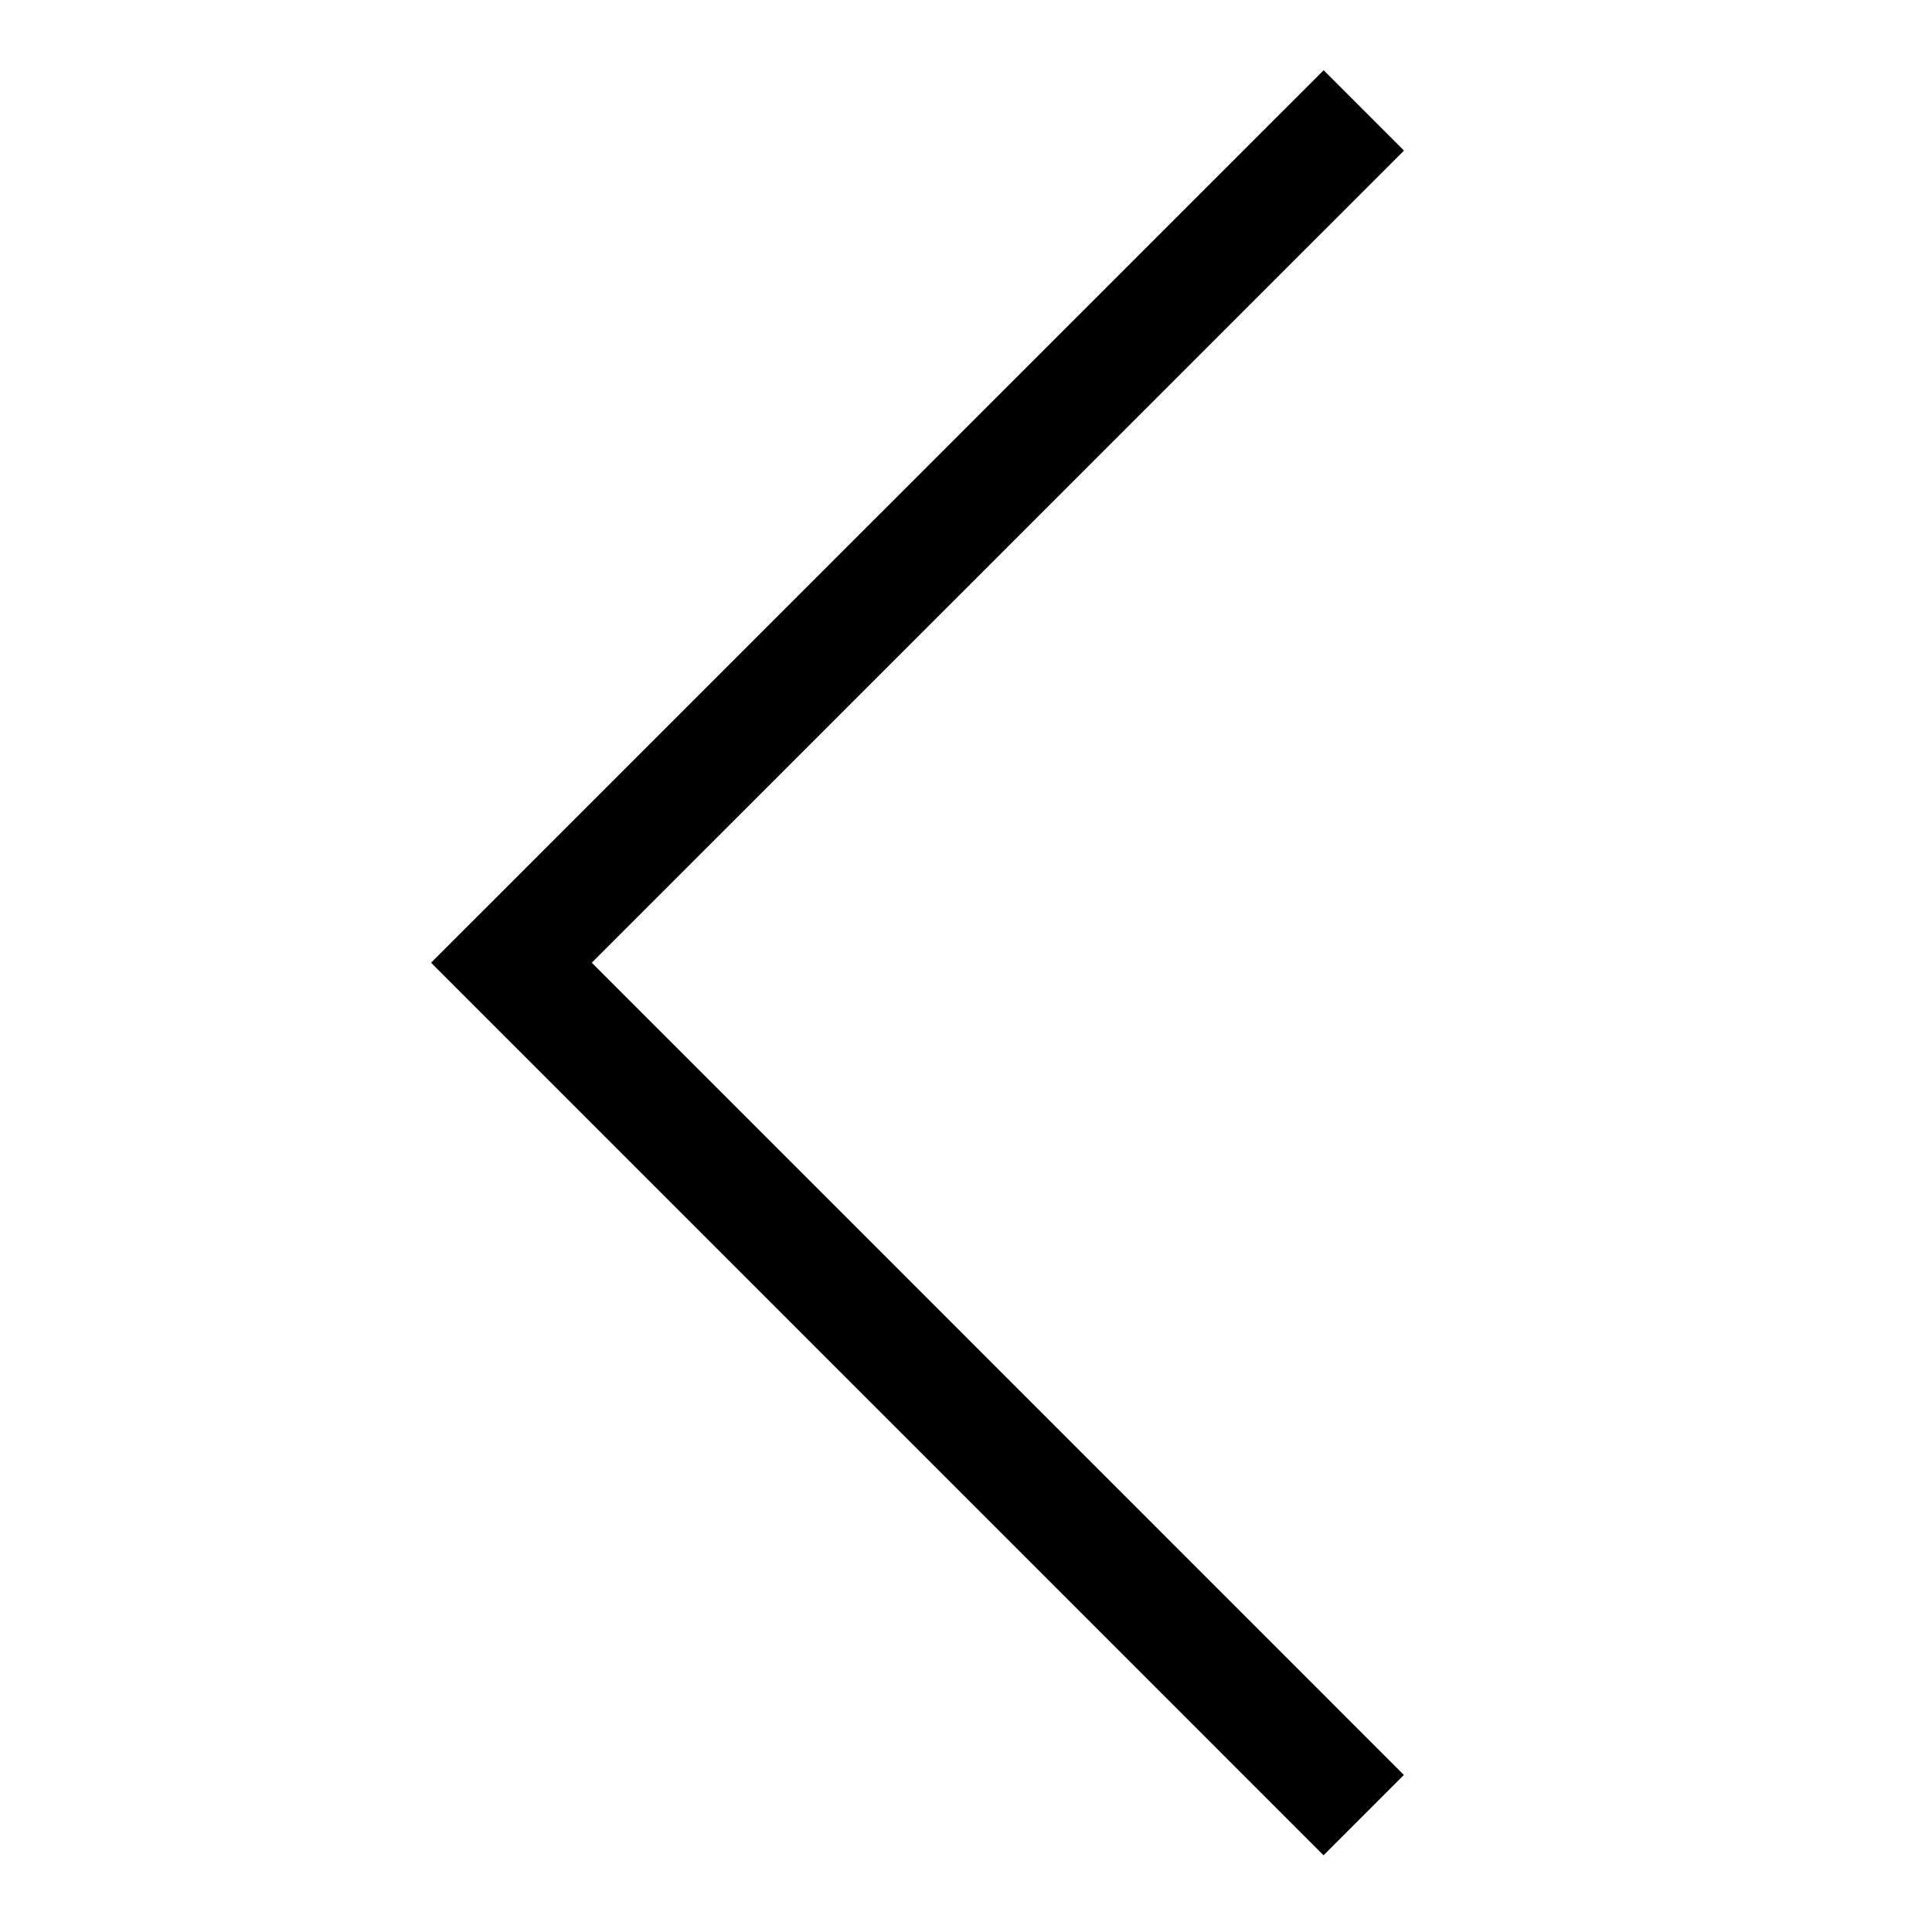
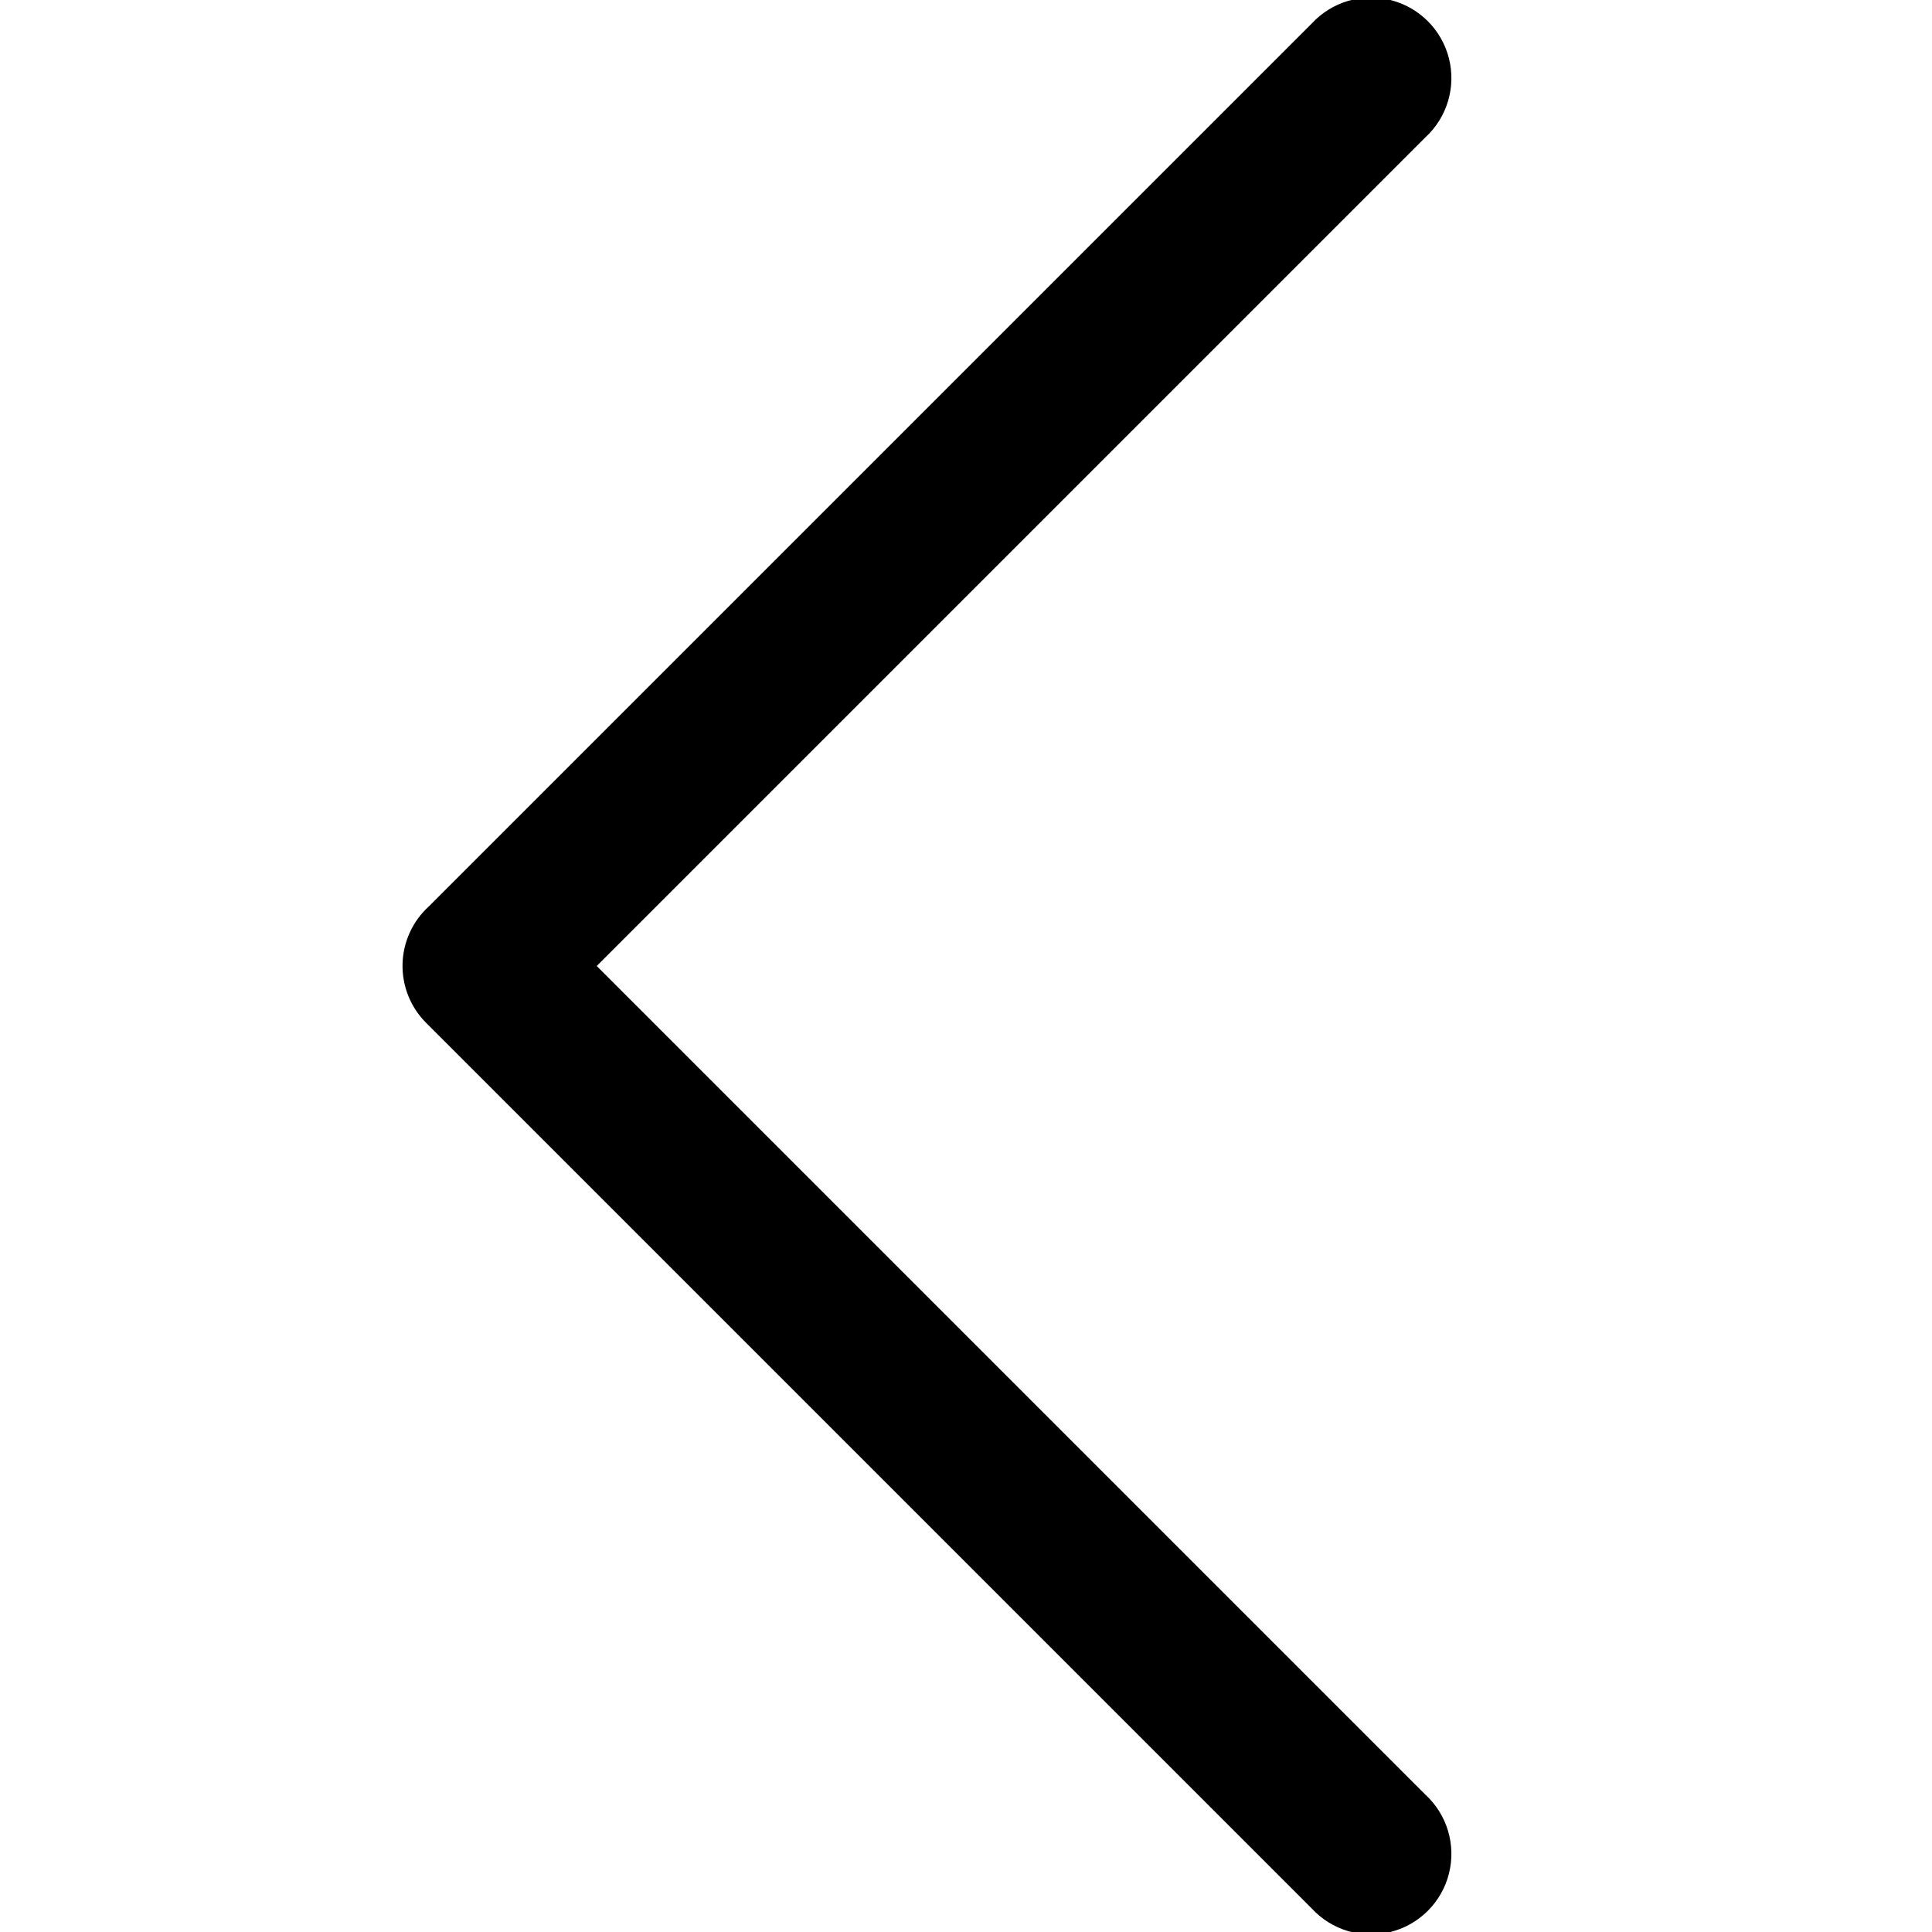
- <svg xmlns="http://www.w3.org/2000/svg" width="17" height="17" viewBox="0 0 17 17">
-   <path d="M5.207 8.471l7.146 7.147-.707.707-7.853-7.854L11.647.618l.707.707-7.147 7.146z" />
+ <svg xmlns="http://www.w3.org/2000/svg" width="16" height="16" viewBox="0 0 24 24">
+   <path d="M7.413 12l10.294 10.294a1 1 0 1 1-1.413 1.413L5.293 12.706a1 1 0 0 1 .037-1.449L16.294.293a1 1 0 1 1 1.413 1.413L7.413 12z" />
</svg>
